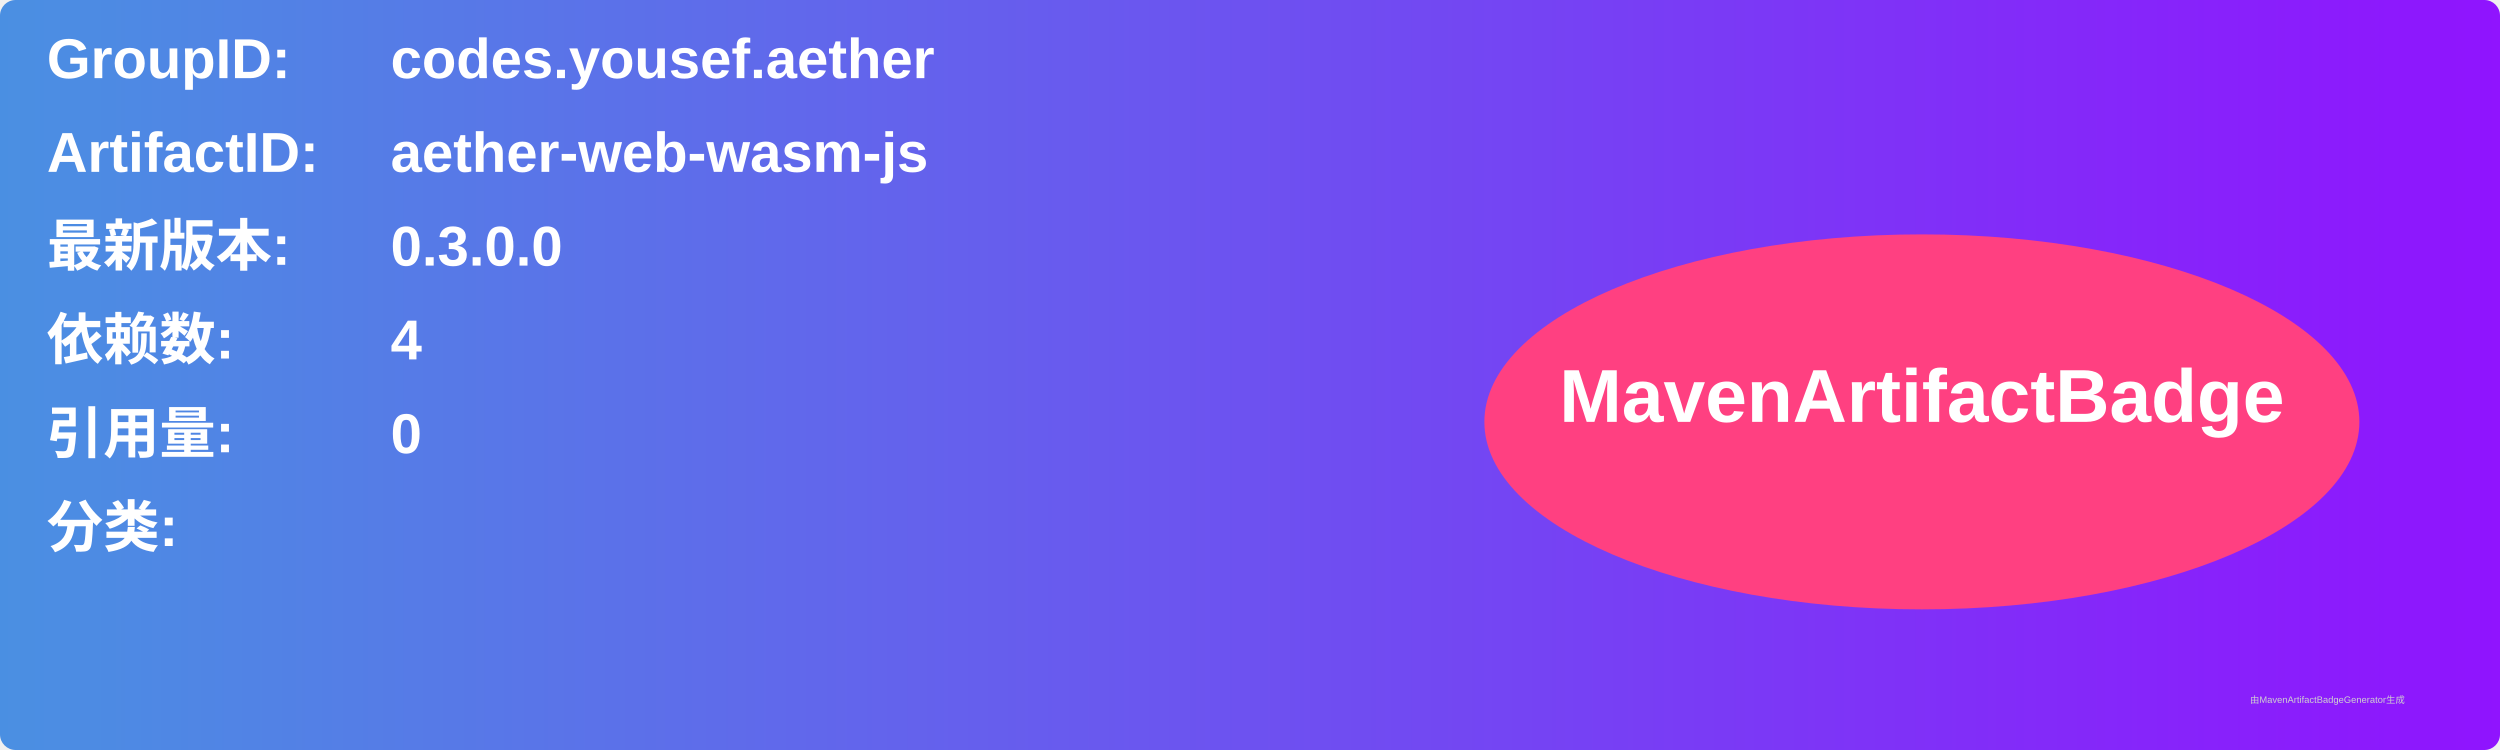
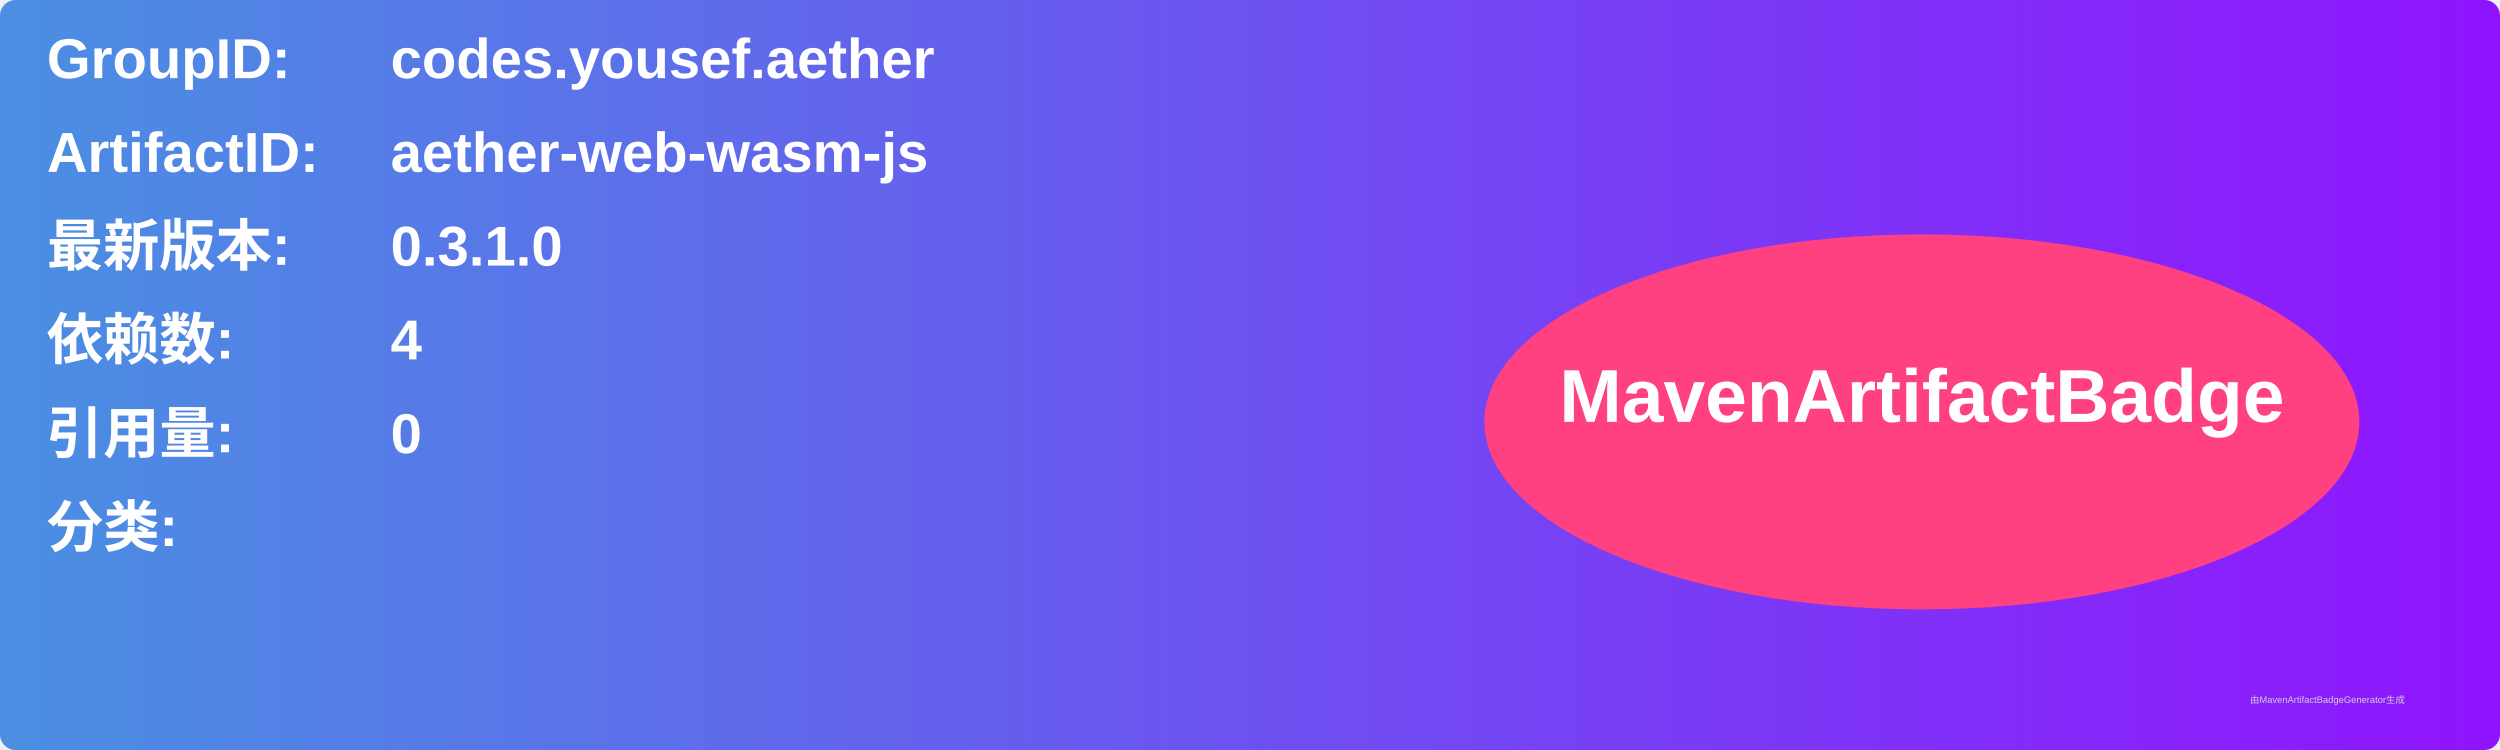
<svg xmlns="http://www.w3.org/2000/svg" width="800" height="240" viewBox="0 0 800 240">
  <linearGradient id="grad" x1="0%" y1="0%" x2="100%" y2="0%">
    <stop offset="0%" stop-color="#4a90e2" />
    <stop offset="100%" stop-color="#9013fe" />
  </linearGradient>
  <rect width="100%" height="100%" rx="5" ry="5" fill="url(#grad)" />
  <g transform="translate(15, 15)">
    <text x="0" y="10" font-family="Arial" font-size="18" fill="white" font-weight="bold" width="260">GroupID:</text>
    <text x="110" y="10" font-family="Arial" font-size="18" fill="white" font-weight="bold" width="460">codes.yousef.aether</text>
    <text x="0" y="40" font-family="Arial" font-size="18" fill="white" font-weight="bold" width="260">ArtifactID:</text>
    <text x="110" y="40" font-family="Arial" font-size="18" fill="white" font-weight="bold" width="460">aether-web-wasm-js</text>
    <text x="0" y="70" font-family="Arial" font-size="18" fill="white" font-weight="bold">最新版本:</text>
    <text x="110" y="70" font-family="Arial" font-size="18" fill="white" font-weight="bold">
-       <tspan font-weight="bold">0.3.0.0</tspan>
+       <tspan font-weight="bold">0.3.1.0</tspan>
    </text>
    <text x="0" y="100" font-family="Arial" font-size="18" fill="white" font-weight="bold">依赖数: </text>
    <text x="110" y="100" font-family="Arial" font-size="18" fill="white">
      <tspan font-weight="bold">4</tspan>
    </text>
    <text x="0" y="130" font-family="Arial" font-size="18" fill="white" font-weight="bold">引用量: </text>
    <text x="110" y="130" font-family="Arial" font-size="18" fill="white">
      <tspan font-weight="bold">0</tspan>
    </text>
    <text x="0" y="160" font-family="Arial" font-size="18" fill="white" font-weight="bold">分类:</text>
    <text x="10" y="190" font-family="Arial" font-size="10" fill="white">
      <tspan font-weight="bold" />
    </text>
    <ellipse cx="600" cy="120" rx="140" ry="60" fill="#ff4081" />
    <text x="600" y="120" text-anchor="middle" font-family="Arial" font-size="24" fill="white" font-weight="bold">MavenArtifactBadge</text>
  </g>
  <text x="720" y="225" font-family="Arial" font-size="3" fill="#d0d0d0">由MavenArtifactBadgeGenerator生成</text>
</svg>
